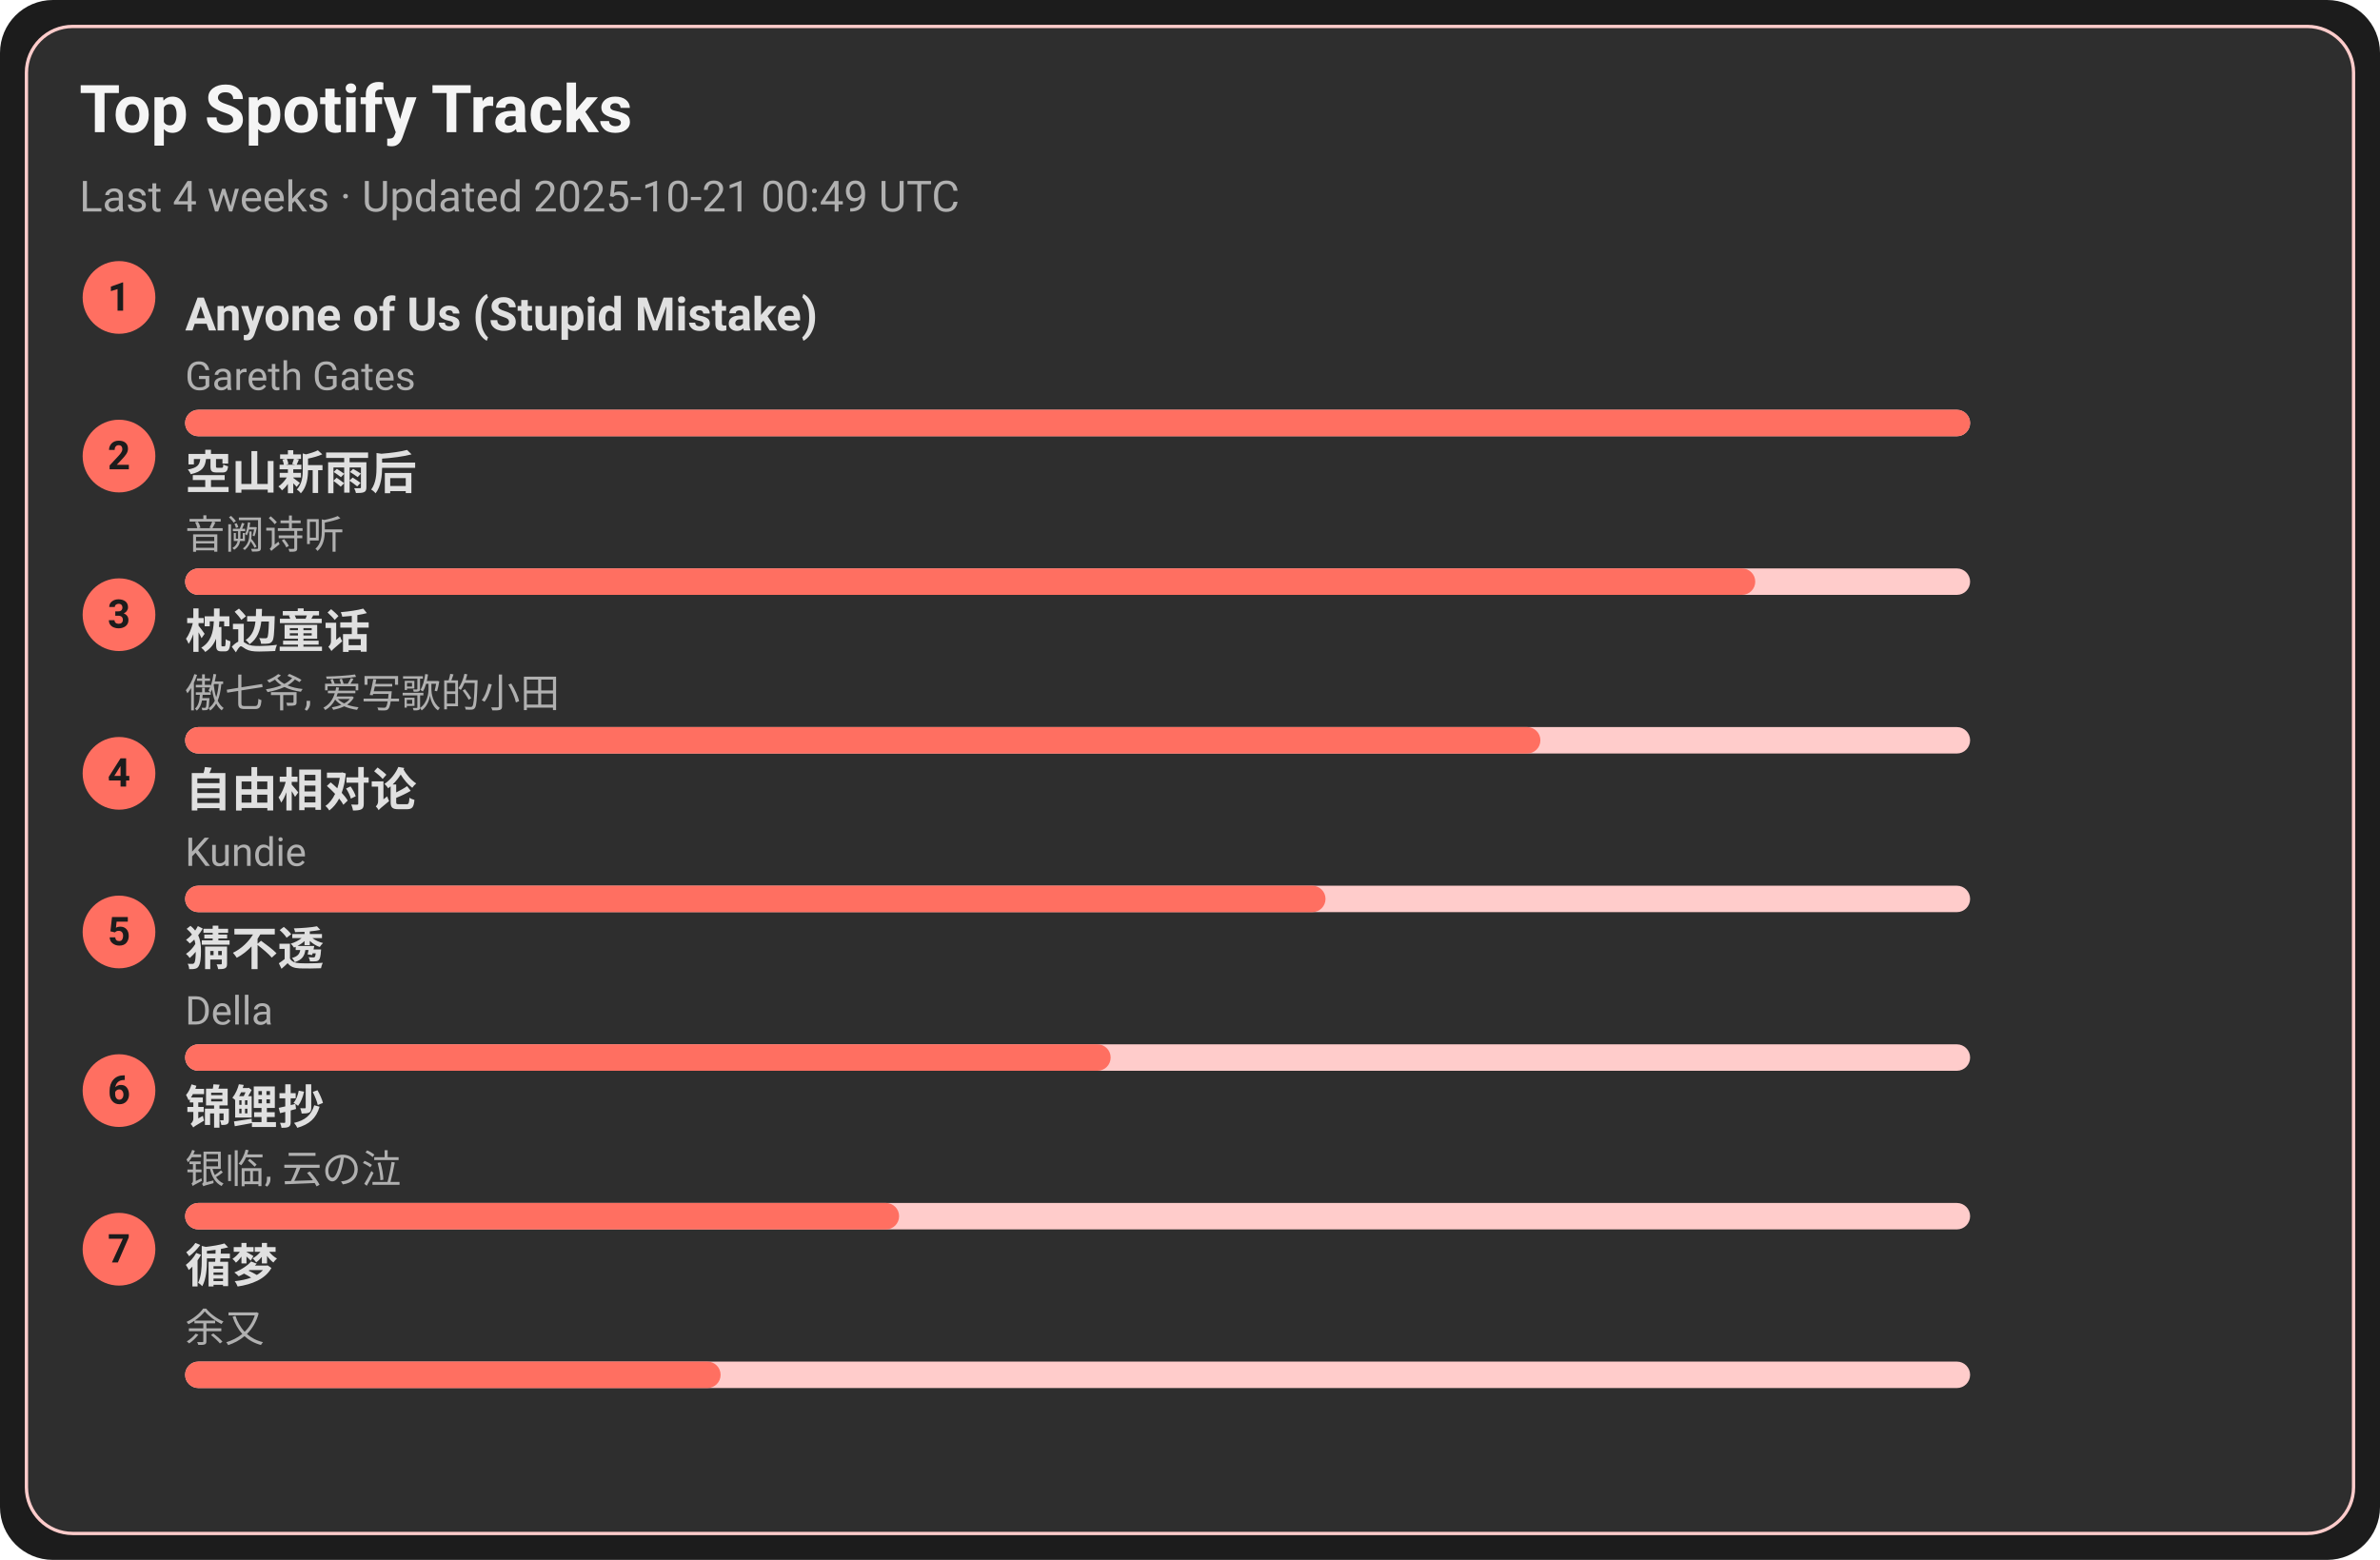
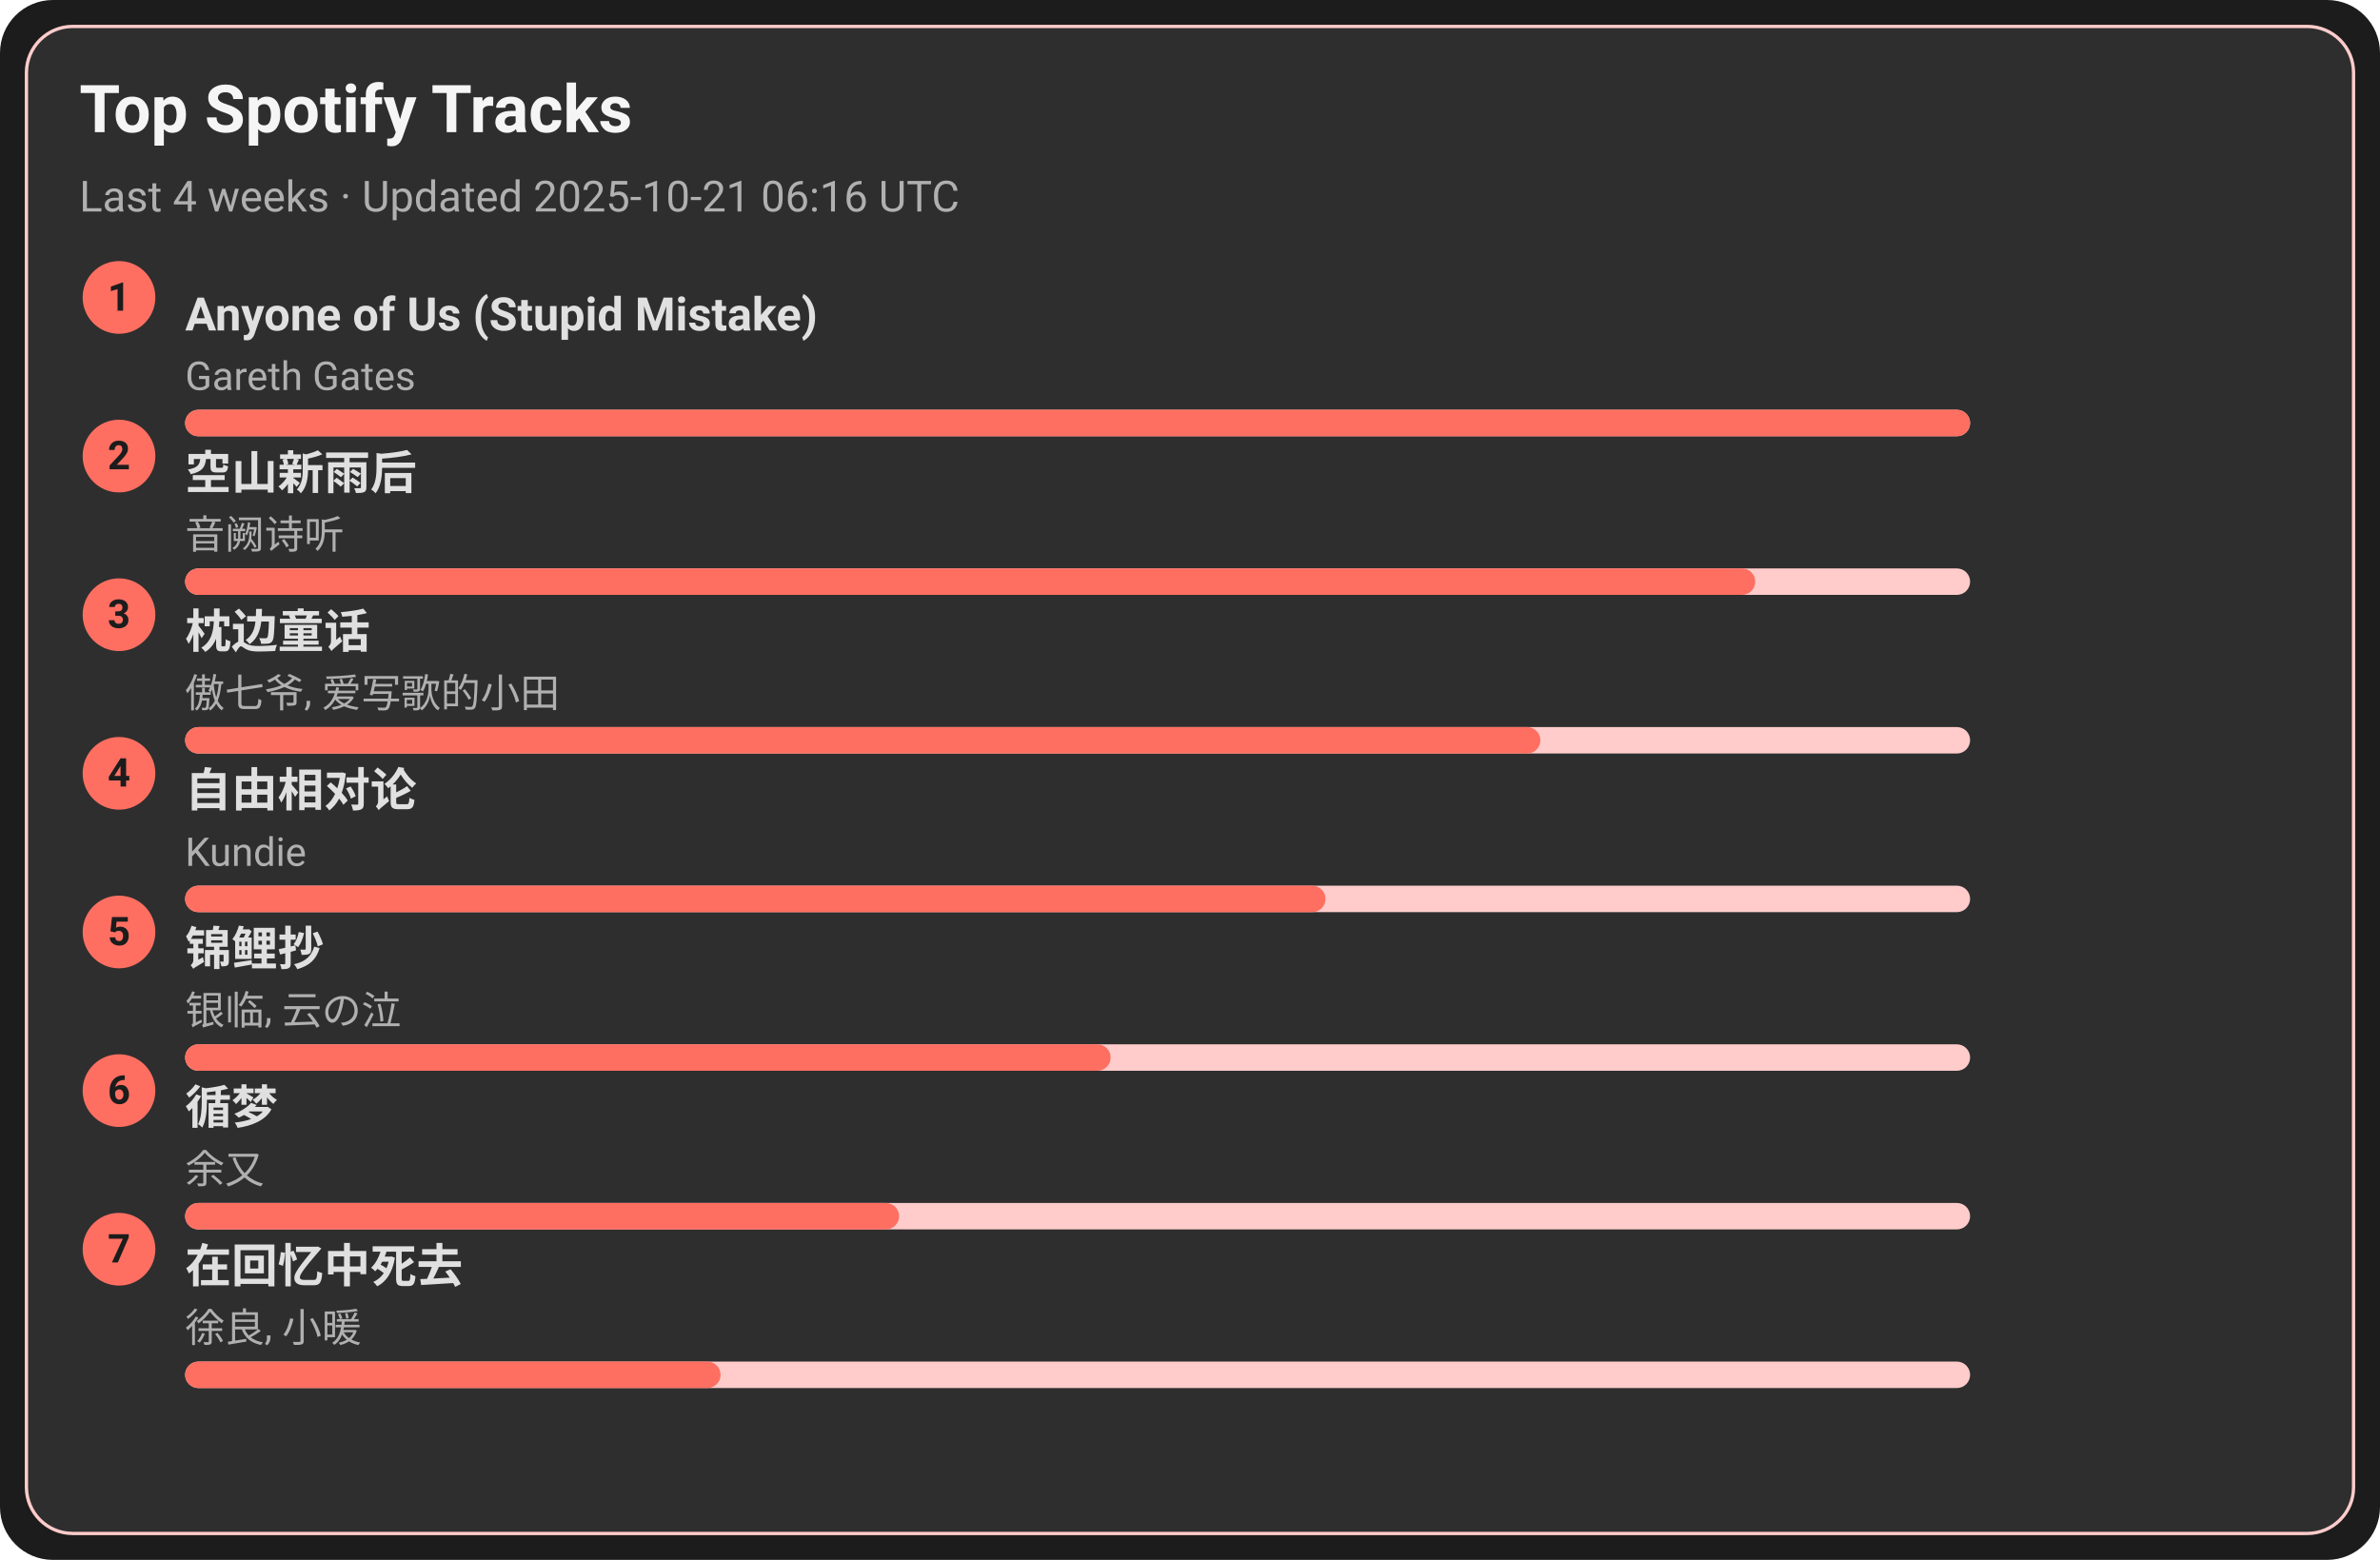
<svg xmlns="http://www.w3.org/2000/svg" width="720" height="472" viewBox="0 0 720 472">
  <style>text{font-family:-apple-system,BlinkMacSystemFont,Segoe UI,Roboto,Ubuntu,Helvetica Neue,Arial,Noto Sans,sans-serif}</style>
  <rect width="720" height="472" rx="16" fill="#1c1c1c" />
  <rect x="8" y="8" width="704" height="456" rx="14" fill="#2e2e2e" stroke="#ffcccb" />
  <text x="24" y="40" font-size="20" fill="#f5f5f5" font-weight="600">Top Spotify Tracks</text>
-   <text x="24" y="64" font-size="13" fill="#b0b0b0">Last 4 weeks · Updated 2025-10-21 00:49 UTC</text>
+   <text x="24" y="64" font-size="13" fill="#b0b0b0">Last 4 weeks · Updated 2025-10-21 06:16 UTC</text>
  <circle cx="36" cy="90" r="11" fill="#ff6f61" />
  <text x="36" y="94" text-anchor="middle" font-size="12" fill="#1c1c1c" font-weight="700">1</text>
  <a href="https://open.spotify.com/track/7KZo8AI9F3Vnn3FXEYBL9f" target="_blank" rel="noopener noreferrer">
    <text x="56" y="100" font-size="14" fill="#e0e0e0" font-weight="600">Anyone of Us (Stupid Mistake)</text>
  </a>
  <text x="56" y="118" font-size="12" fill="#b0b0b0">Gareth Gates</text>
  <rect x="56" y="124" width="540" height="8" rx="4" fill="#ffcccb" />
  <rect x="56" y="124" width="540" height="8" rx="4" fill="#ff6f61" />
  <circle cx="36" cy="138" r="11" fill="#ff6f61" />
  <text x="36" y="142" text-anchor="middle" font-size="12" fill="#1c1c1c" font-weight="700">2</text>
  <a href="https://open.spotify.com/track/7c1D58U8AIVOGlYzh5U6sk" target="_blank" rel="noopener noreferrer">
    <text x="56" y="148" font-size="14" fill="#e0e0e0" font-weight="600">空山新雨后</text>
  </a>
  <text x="56" y="166" font-size="12" fill="#b0b0b0">音阙诗听</text>
  <rect x="56" y="172" width="540" height="8" rx="4" fill="#ffcccb" />
  <rect x="56" y="172" width="475" height="8" rx="4" fill="#ff6f61" />
  <circle cx="36" cy="186" r="11" fill="#ff6f61" />
  <text x="36" y="190" text-anchor="middle" font-size="12" fill="#1c1c1c" font-weight="700">3</text>
  <a href="https://open.spotify.com/track/3I8tlHNA9NM8dL0B23xGIY" target="_blank" rel="noopener noreferrer">
    <text x="56" y="196" font-size="14" fill="#e0e0e0" font-weight="600">枕边童话</text>
  </a>
  <text x="56" y="214" font-size="12" fill="#b0b0b0">傲七爷, 爱写歌的小田</text>
  <rect x="56" y="220" width="540" height="8" rx="4" fill="#ffcccb" />
  <rect x="56" y="220" width="410" height="8" rx="4" fill="#ff6f61" />
  <circle cx="36" cy="234" r="11" fill="#ff6f61" />
  <text x="36" y="238" text-anchor="middle" font-size="12" fill="#1c1c1c" font-weight="700">4</text>
  <a href="https://open.spotify.com/track/1np2B0M4TkyE1xgpjG4dJn" target="_blank" rel="noopener noreferrer">
    <text x="56" y="244" font-size="14" fill="#e0e0e0" font-weight="600">自由相对论</text>
  </a>
  <text x="56" y="262" font-size="12" fill="#b0b0b0">Kundie</text>
  <rect x="56" y="268" width="540" height="8" rx="4" fill="#ffcccb" />
  <rect x="56" y="268" width="345" height="8" rx="4" fill="#ff6f61" />
  <circle cx="36" cy="282" r="11" fill="#ff6f61" />
  <text x="36" y="286" text-anchor="middle" font-size="12" fill="#1c1c1c" font-weight="700">5</text>
-   <a href="https://open.spotify.com/track/5FGzM47D9MUa0y7qb2D0Ix" target="_blank" rel="noopener noreferrer">
-     <text x="56" y="292" font-size="14" fill="#e0e0e0" font-weight="600">猜不透</text>
+   <a href="https://open.spotify.com/track/1KBIv1xAf0VhKsHrZaTVKu" target="_blank" rel="noopener noreferrer">
+     <text x="56" y="292" font-size="14" fill="#e0e0e0" font-weight="600">锦鲤抄</text>
  </a>
-   <text x="56" y="310" font-size="12" fill="#b0b0b0">Della</text>
+   <text x="56" y="310" font-size="12" fill="#b0b0b0">银临, 云の泣</text>
  <rect x="56" y="316" width="540" height="8" rx="4" fill="#ffcccb" />
  <rect x="56" y="316" width="280" height="8" rx="4" fill="#ff6f61" />
  <circle cx="36" cy="330" r="11" fill="#ff6f61" />
  <text x="36" y="334" text-anchor="middle" font-size="12" fill="#1c1c1c" font-weight="700">6</text>
-   <a href="https://open.spotify.com/track/1KBIv1xAf0VhKsHrZaTVKu" target="_blank" rel="noopener noreferrer">
-     <text x="56" y="340" font-size="14" fill="#e0e0e0" font-weight="600">锦鲤抄</text>
+   <a href="https://open.spotify.com/track/3T6lSzn482CcBelHE1f015" target="_blank" rel="noopener noreferrer">
+     <text x="56" y="340" font-size="14" fill="#e0e0e0" font-weight="600">循梦</text>
  </a>
-   <text x="56" y="358" font-size="12" fill="#b0b0b0">银临, 云の泣</text>
+   <text x="56" y="358" font-size="12" fill="#b0b0b0">余又</text>
  <rect x="56" y="364" width="540" height="8" rx="4" fill="#ffcccb" />
  <rect x="56" y="364" width="216" height="8" rx="4" fill="#ff6f61" />
  <circle cx="36" cy="378" r="11" fill="#ff6f61" />
  <text x="36" y="382" text-anchor="middle" font-size="12" fill="#1c1c1c" font-weight="700">7</text>
-   <a href="https://open.spotify.com/track/3T6lSzn482CcBelHE1f015" target="_blank" rel="noopener noreferrer">
-     <text x="56" y="388" font-size="14" fill="#e0e0e0" font-weight="600">循梦</text>
+   <a href="https://open.spotify.com/track/1wLWGWVBf4Z6Qv4nAeZHoi" target="_blank" rel="noopener noreferrer">
+     <text x="56" y="388" font-size="14" fill="#e0e0e0" font-weight="600">在回忆中死去</text>
  </a>
-   <text x="56" y="406" font-size="12" fill="#b0b0b0">余又</text>
+   <text x="56" y="406" font-size="12" fill="#b0b0b0">徐良, 小暖</text>
  <rect x="56" y="412" width="540" height="8" rx="4" fill="#ffcccb" />
  <rect x="56" y="412" width="162" height="8" rx="4" fill="#ff6f61" />
</svg>
